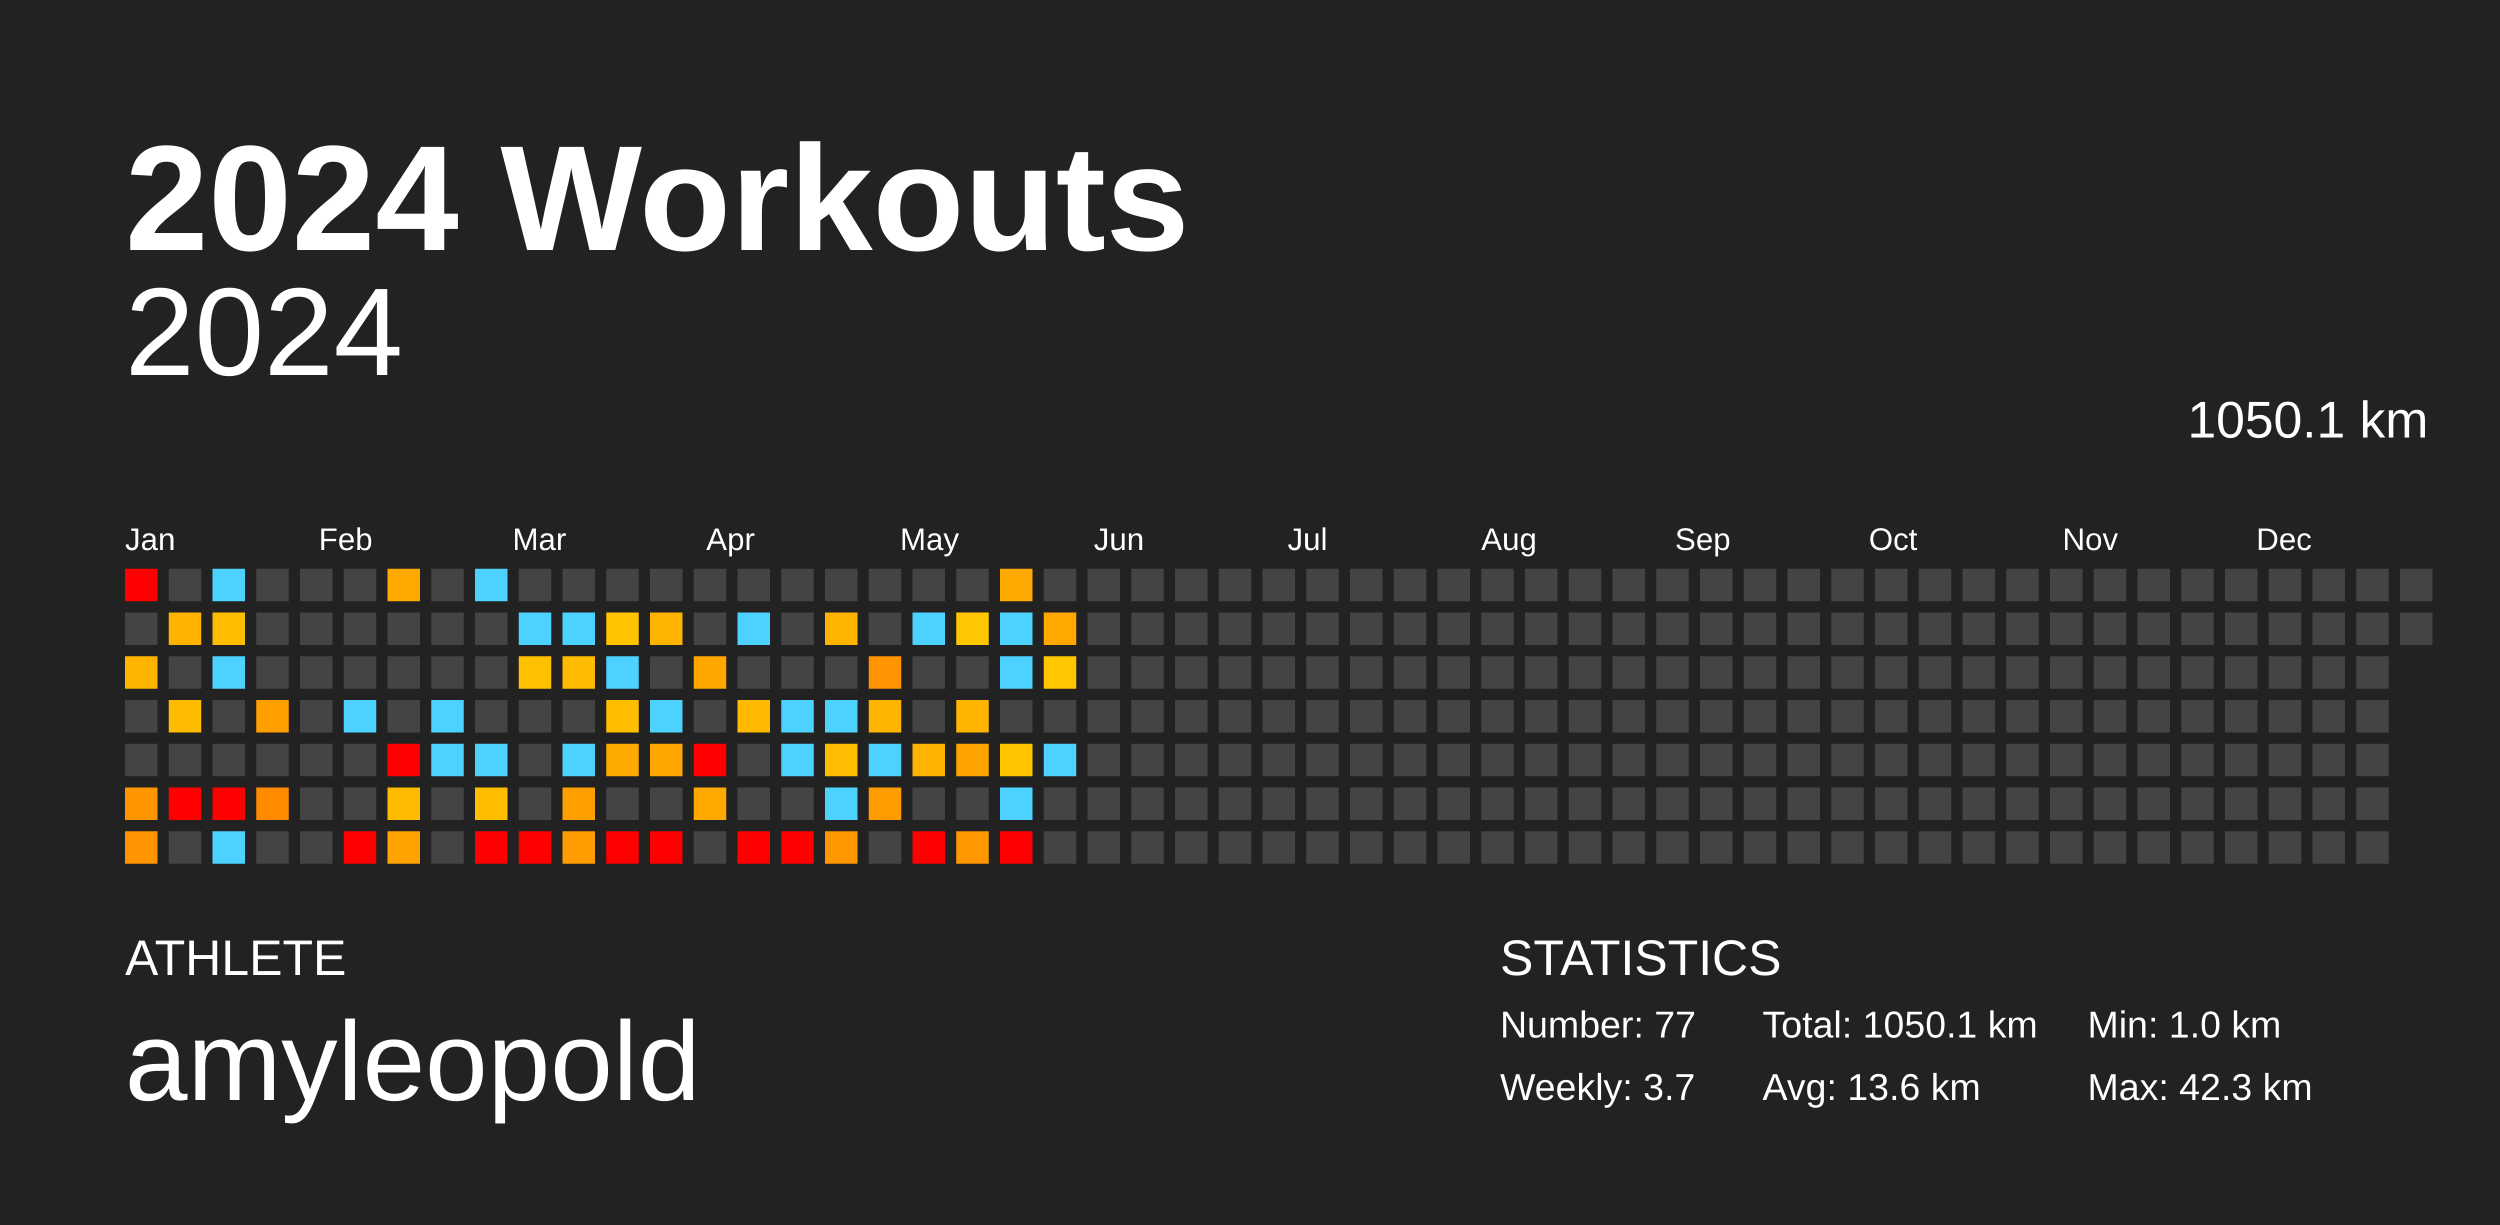
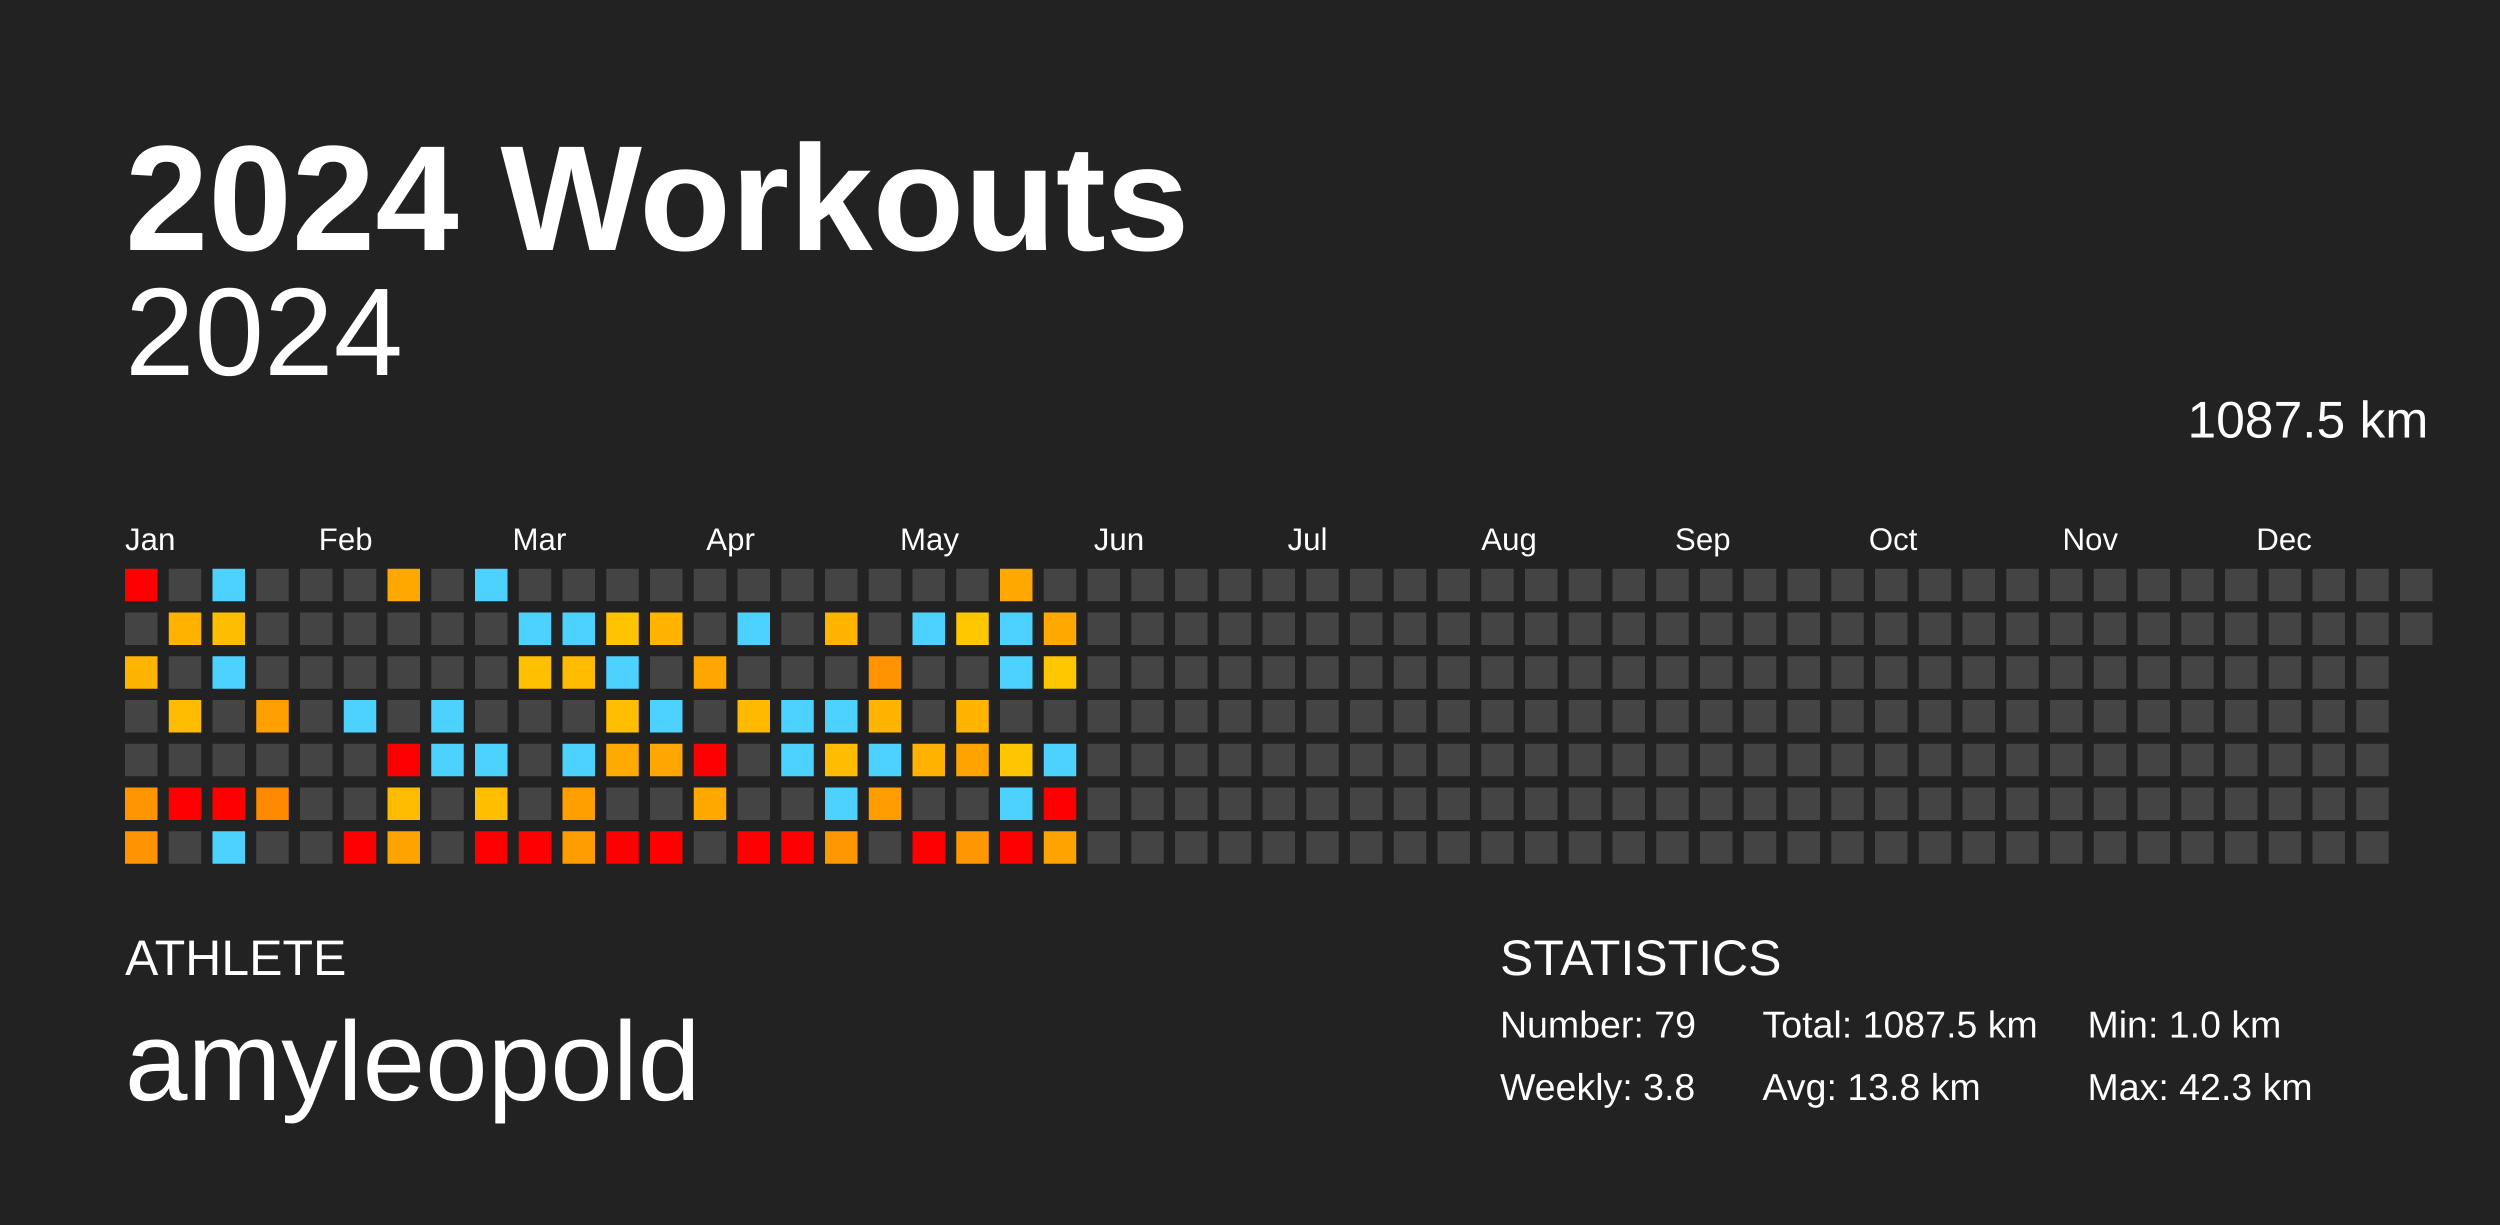
<svg xmlns="http://www.w3.org/2000/svg" baseProfile="full" height="98mm" version="1.1" viewBox="0,0,200,98" width="200mm">
  <defs />
  <rect fill="#222222" height="98" width="200" x="0" y="0" />
  <text fill="#FFFFFF" style="font-size:12px; font-family:Arial; font-weight:bold;" x="10" y="20">2024 Workouts</text>
  <text fill="#FFFFFF" style="font-size:4px; font-family:Arial" x="10" y="78">ATHLETE</text>
  <text fill="#FFFFFF" style="font-size:9px; font-family:Arial" x="10" y="88">amyleopold</text>
  <text fill="#FFFFFF" style="font-size:4px; font-family:Arial" x="120" y="78">STATISTICS</text>
-   <text fill="#FFFFFF" style="font-size:3px; font-family:Arial" x="120" y="83">Number: 77</text>
-   <text fill="#FFFFFF" style="font-size:3px; font-family:Arial" x="120" y="88">Weekly: 3.7</text>
-   <text fill="#FFFFFF" style="font-size:3px; font-family:Arial" x="141" y="83">Total: 1050.1 km</text>
-   <text fill="#FFFFFF" style="font-size:3px; font-family:Arial" x="141" y="88">Avg: 13.6 km</text>
+   <text fill="#FFFFFF" style="font-size:3px; font-family:Arial" x="120" y="83">Number: 79</text>
+   <text fill="#FFFFFF" style="font-size:3px; font-family:Arial" x="120" y="88">Weekly: 3.8</text>
+   <text fill="#FFFFFF" style="font-size:3px; font-family:Arial" x="141" y="83">Total: 1087.5 km</text>
+   <text fill="#FFFFFF" style="font-size:3px; font-family:Arial" x="141" y="88">Avg: 13.8 km</text>
  <text fill="#FFFFFF" style="font-size:3px; font-family:Arial" x="167" y="83">Min: 1.0 km</text>
  <text fill="#FFFFFF" style="font-size:3px; font-family:Arial" x="167" y="88">Max: 42.3 km</text>
  <text alignment-baseline="hanging" fill="#FFFFFF" style="font-size:10.0px; font-family:Arial;" x="10" y="30">2024</text>
-   <text alignment-baseline="hanging" fill="#FFFFFF" style="font-size:4.125px; font-family:Arial;" x="175" y="35">1050.1 km</text>
+   <text alignment-baseline="hanging" fill="#FFFFFF" style="font-size:4.125px; font-family:Arial;" x="175" y="35">1087.5 km</text>
  <text fill="#FFFFFF" style="font-size:2.5px; font-family:Arial" x="10.0" y="44">Jan</text>
  <text fill="#FFFFFF" style="font-size:2.5px; font-family:Arial" x="25.5" y="44">Feb</text>
  <text fill="#FFFFFF" style="font-size:2.5px; font-family:Arial" x="41.0" y="44">Mar</text>
  <text fill="#FFFFFF" style="font-size:2.5px; font-family:Arial" x="56.5" y="44">Apr</text>
  <text fill="#FFFFFF" style="font-size:2.5px; font-family:Arial" x="72.0" y="44">May</text>
  <text fill="#FFFFFF" style="font-size:2.5px; font-family:Arial" x="87.5" y="44">Jun</text>
  <text fill="#FFFFFF" style="font-size:2.5px; font-family:Arial" x="103.0" y="44">Jul</text>
  <text fill="#FFFFFF" style="font-size:2.5px; font-family:Arial" x="118.5" y="44">Aug</text>
  <text fill="#FFFFFF" style="font-size:2.5px; font-family:Arial" x="134.0" y="44">Sep</text>
  <text fill="#FFFFFF" style="font-size:2.5px; font-family:Arial" x="149.5" y="44">Oct</text>
  <text fill="#FFFFFF" style="font-size:2.5px; font-family:Arial" x="165.0" y="44">Nov</text>
  <text fill="#FFFFFF" style="font-size:2.5px; font-family:Arial" x="180.5" y="44">Dec</text>
  <rect fill="red" height="2.6" width="2.6" x="10.0" y="45.5" />
  <rect fill="#444444" height="2.6" width="2.6" x="10.0" y="49.0" />
  <rect fill="#ffb500" height="2.6" width="2.6" x="10.0" y="52.5" />
  <rect fill="#444444" height="2.6" width="2.6" x="10.0" y="56.0" />
  <rect fill="#444444" height="2.6" width="2.6" x="10.0" y="59.5" />
  <rect fill="#ff9600" height="2.6" width="2.6" x="10.0" y="63.0" />
  <rect fill="#ff9400" height="2.6" width="2.6" x="10.0" y="66.5" />
  <rect fill="#444444" height="2.6" width="2.6" x="13.5" y="45.5" />
  <rect fill="#ffb300" height="2.6" width="2.6" x="13.5" y="49.0" />
  <rect fill="#444444" height="2.6" width="2.6" x="13.5" y="52.5" />
  <rect fill="#ffbb00" height="2.6" width="2.6" x="13.5" y="56.0" />
  <rect fill="#444444" height="2.6" width="2.6" x="13.5" y="59.5" />
  <rect fill="red" height="2.6" width="2.6" x="13.5" y="63.0" />
  <rect fill="#444444" height="2.6" width="2.6" x="13.5" y="66.5" />
  <rect fill="#4dd2ff" height="2.6" width="2.6" x="17.0" y="45.5" />
  <rect fill="#ffbd00" height="2.6" width="2.6" x="17.0" y="49.0" />
  <rect fill="#4dd2ff" height="2.6" width="2.6" x="17.0" y="52.5" />
  <rect fill="#444444" height="2.6" width="2.6" x="17.0" y="56.0" />
  <rect fill="#444444" height="2.6" width="2.6" x="17.0" y="59.5" />
  <rect fill="red" height="2.6" width="2.6" x="17.0" y="63.0" />
  <rect fill="#4dd2ff" height="2.6" width="2.6" x="17.0" y="66.5" />
  <rect fill="#444444" height="2.6" width="2.6" x="20.5" y="45.5" />
  <rect fill="#444444" height="2.6" width="2.6" x="20.5" y="49.0" />
  <rect fill="#444444" height="2.6" width="2.6" x="20.5" y="52.5" />
  <rect fill="#ffa000" height="2.6" width="2.6" x="20.5" y="56.0" />
  <rect fill="#444444" height="2.6" width="2.6" x="20.5" y="59.5" />
  <rect fill="#ff8a00" height="2.6" width="2.6" x="20.5" y="63.0" />
  <rect fill="#444444" height="2.6" width="2.6" x="20.5" y="66.5" />
  <rect fill="#444444" height="2.6" width="2.6" x="24.0" y="45.5" />
  <rect fill="#444444" height="2.6" width="2.6" x="24.0" y="49.0" />
  <rect fill="#444444" height="2.6" width="2.6" x="24.0" y="52.5" />
  <rect fill="#444444" height="2.6" width="2.6" x="24.0" y="56.0" />
  <rect fill="#444444" height="2.6" width="2.6" x="24.0" y="59.5" />
  <rect fill="#444444" height="2.6" width="2.6" x="24.0" y="63.0" />
  <rect fill="#444444" height="2.6" width="2.6" x="24.0" y="66.5" />
  <rect fill="#444444" height="2.6" width="2.6" x="27.5" y="45.5" />
  <rect fill="#444444" height="2.6" width="2.6" x="27.5" y="49.0" />
  <rect fill="#444444" height="2.6" width="2.6" x="27.5" y="52.5" />
  <rect fill="#4dd2ff" height="2.6" width="2.6" x="27.5" y="56.0" />
  <rect fill="#444444" height="2.6" width="2.6" x="27.5" y="59.5" />
  <rect fill="#444444" height="2.6" width="2.6" x="27.5" y="63.0" />
  <rect fill="red" height="2.6" width="2.6" x="27.5" y="66.5" />
  <rect fill="#ffa900" height="2.6" width="2.6" x="31.0" y="45.5" />
  <rect fill="#444444" height="2.6" width="2.6" x="31.0" y="49.0" />
  <rect fill="#444444" height="2.6" width="2.6" x="31.0" y="52.5" />
  <rect fill="#444444" height="2.6" width="2.6" x="31.0" y="56.0" />
  <rect fill="red" height="2.6" width="2.6" x="31.0" y="59.5" />
  <rect fill="#ffbb00" height="2.6" width="2.6" x="31.0" y="63.0" />
  <rect fill="#ffa300" height="2.6" width="2.6" x="31.0" y="66.5" />
  <rect fill="#444444" height="2.6" width="2.6" x="34.5" y="45.5" />
  <rect fill="#444444" height="2.6" width="2.6" x="34.5" y="49.0" />
  <rect fill="#444444" height="2.6" width="2.6" x="34.5" y="52.5" />
  <rect fill="#4dd2ff" height="2.6" width="2.6" x="34.5" y="56.0" />
  <rect fill="#4dd2ff" height="2.6" width="2.6" x="34.5" y="59.5" />
  <rect fill="#444444" height="2.6" width="2.6" x="34.5" y="63.0" />
  <rect fill="#444444" height="2.6" width="2.6" x="34.5" y="66.5" />
  <rect fill="#4dd2ff" height="2.6" width="2.6" x="38.0" y="45.5" />
  <rect fill="#444444" height="2.6" width="2.6" x="38.0" y="49.0" />
  <rect fill="#444444" height="2.6" width="2.6" x="38.0" y="52.5" />
  <rect fill="#444444" height="2.6" width="2.6" x="38.0" y="56.0" />
  <rect fill="#4dd2ff" height="2.6" width="2.6" x="38.0" y="59.5" />
  <rect fill="#ffbf00" height="2.6" width="2.6" x="38.0" y="63.0" />
  <rect fill="red" height="2.6" width="2.6" x="38.0" y="66.5" />
  <rect fill="#444444" height="2.6" width="2.6" x="41.5" y="45.5" />
  <rect fill="#4dd2ff" height="2.6" width="2.6" x="41.5" y="49.0" />
  <rect fill="#ffc000" height="2.6" width="2.6" x="41.5" y="52.5" />
  <rect fill="#444444" height="2.6" width="2.6" x="41.5" y="56.0" />
  <rect fill="#444444" height="2.6" width="2.6" x="41.5" y="59.5" />
  <rect fill="#444444" height="2.6" width="2.6" x="41.5" y="63.0" />
  <rect fill="red" height="2.6" width="2.6" x="41.5" y="66.5" />
  <rect fill="#444444" height="2.6" width="2.6" x="45.0" y="45.5" />
  <rect fill="#4dd2ff" height="2.6" width="2.6" x="45.0" y="49.0" />
  <rect fill="#ffbb00" height="2.6" width="2.6" x="45.0" y="52.5" />
  <rect fill="#444444" height="2.6" width="2.6" x="45.0" y="56.0" />
  <rect fill="#4dd2ff" height="2.6" width="2.6" x="45.0" y="59.5" />
  <rect fill="#ffa000" height="2.6" width="2.6" x="45.0" y="63.0" />
  <rect fill="#ff9c00" height="2.6" width="2.6" x="45.0" y="66.5" />
  <rect fill="#444444" height="2.6" width="2.6" x="48.5" y="45.5" />
  <rect fill="#ffc300" height="2.6" width="2.6" x="48.5" y="49.0" />
  <rect fill="#4dd2ff" height="2.6" width="2.6" x="48.5" y="52.5" />
  <rect fill="#ffbf00" height="2.6" width="2.6" x="48.5" y="56.0" />
  <rect fill="#ffaa00" height="2.6" width="2.6" x="48.5" y="59.5" />
  <rect fill="#444444" height="2.6" width="2.6" x="48.5" y="63.0" />
  <rect fill="red" height="2.6" width="2.6" x="48.5" y="66.5" />
  <rect fill="#444444" height="2.6" width="2.6" x="52.0" y="45.5" />
  <rect fill="#ffb500" height="2.6" width="2.6" x="52.0" y="49.0" />
  <rect fill="#444444" height="2.6" width="2.6" x="52.0" y="52.5" />
  <rect fill="#4dd2ff" height="2.6" width="2.6" x="52.0" y="56.0" />
  <rect fill="#ffa700" height="2.6" width="2.6" x="52.0" y="59.5" />
  <rect fill="#444444" height="2.6" width="2.6" x="52.0" y="63.0" />
  <rect fill="red" height="2.6" width="2.6" x="52.0" y="66.5" />
  <rect fill="#444444" height="2.6" width="2.6" x="55.5" y="45.5" />
  <rect fill="#444444" height="2.6" width="2.6" x="55.5" y="49.0" />
  <rect fill="#ffa700" height="2.6" width="2.6" x="55.5" y="52.5" />
  <rect fill="#444444" height="2.6" width="2.6" x="55.5" y="56.0" />
  <rect fill="red" height="2.6" width="2.6" x="55.5" y="59.5" />
  <rect fill="#ffa800" height="2.6" width="2.6" x="55.5" y="63.0" />
  <rect fill="#444444" height="2.6" width="2.6" x="55.5" y="66.5" />
  <rect fill="#444444" height="2.6" width="2.6" x="59.0" y="45.5" />
  <rect fill="#4dd2ff" height="2.6" width="2.6" x="59.0" y="49.0" />
  <rect fill="#444444" height="2.6" width="2.6" x="59.0" y="52.5" />
  <rect fill="#ffb900" height="2.6" width="2.6" x="59.0" y="56.0" />
  <rect fill="#444444" height="2.6" width="2.6" x="59.0" y="59.5" />
  <rect fill="#444444" height="2.6" width="2.6" x="59.0" y="63.0" />
  <rect fill="red" height="2.6" width="2.6" x="59.0" y="66.5" />
  <rect fill="#444444" height="2.6" width="2.6" x="62.5" y="45.5" />
  <rect fill="#444444" height="2.6" width="2.6" x="62.5" y="49.0" />
  <rect fill="#444444" height="2.6" width="2.6" x="62.5" y="52.5" />
  <rect fill="#4dd2ff" height="2.6" width="2.6" x="62.5" y="56.0" />
  <rect fill="#4dd2ff" height="2.6" width="2.6" x="62.5" y="59.5" />
  <rect fill="#444444" height="2.6" width="2.6" x="62.5" y="63.0" />
  <rect fill="red" height="2.6" width="2.6" x="62.5" y="66.5" />
  <rect fill="#444444" height="2.6" width="2.6" x="66.0" y="45.5" />
  <rect fill="#ffb400" height="2.6" width="2.6" x="66.0" y="49.0" />
  <rect fill="#444444" height="2.6" width="2.6" x="66.0" y="52.5" />
  <rect fill="#4dd2ff" height="2.6" width="2.6" x="66.0" y="56.0" />
  <rect fill="#ffbc00" height="2.6" width="2.6" x="66.0" y="59.5" />
  <rect fill="#4dd2ff" height="2.6" width="2.6" x="66.0" y="63.0" />
  <rect fill="#ff9700" height="2.6" width="2.6" x="66.0" y="66.5" />
  <rect fill="#444444" height="2.6" width="2.6" x="69.5" y="45.5" />
  <rect fill="#444444" height="2.6" width="2.6" x="69.5" y="49.0" />
  <rect fill="#ff9400" height="2.6" width="2.6" x="69.5" y="52.5" />
  <rect fill="#ffb500" height="2.6" width="2.6" x="69.5" y="56.0" />
  <rect fill="#4dd2ff" height="2.6" width="2.6" x="69.5" y="59.5" />
  <rect fill="#ff9d00" height="2.6" width="2.6" x="69.5" y="63.0" />
  <rect fill="#444444" height="2.6" width="2.6" x="69.5" y="66.5" />
  <rect fill="#444444" height="2.6" width="2.6" x="73.0" y="45.5" />
  <rect fill="#4dd2ff" height="2.6" width="2.6" x="73.0" y="49.0" />
  <rect fill="#444444" height="2.6" width="2.6" x="73.0" y="52.5" />
  <rect fill="#444444" height="2.6" width="2.6" x="73.0" y="56.0" />
  <rect fill="#ffb200" height="2.6" width="2.6" x="73.0" y="59.5" />
  <rect fill="#444444" height="2.6" width="2.6" x="73.0" y="63.0" />
  <rect fill="red" height="2.6" width="2.6" x="73.0" y="66.5" />
  <rect fill="#444444" height="2.6" width="2.6" x="76.5" y="45.5" />
  <rect fill="#ffc700" height="2.6" width="2.6" x="76.5" y="49.0" />
  <rect fill="#444444" height="2.6" width="2.6" x="76.5" y="52.5" />
  <rect fill="#ffb500" height="2.6" width="2.6" x="76.5" y="56.0" />
  <rect fill="#ffa300" height="2.6" width="2.6" x="76.5" y="59.5" />
  <rect fill="#444444" height="2.6" width="2.6" x="76.5" y="63.0" />
  <rect fill="#ff9700" height="2.6" width="2.6" x="76.5" y="66.5" />
  <rect fill="#ffa800" height="2.6" width="2.6" x="80.0" y="45.5" />
  <rect fill="#4dd2ff" height="2.6" width="2.6" x="80.0" y="49.0" />
  <rect fill="#4dd2ff" height="2.6" width="2.6" x="80.0" y="52.5" />
  <rect fill="#444444" height="2.6" width="2.6" x="80.0" y="56.0" />
  <rect fill="#ffc600" height="2.6" width="2.6" x="80.0" y="59.5" />
  <rect fill="#4dd2ff" height="2.6" width="2.6" x="80.0" y="63.0" />
  <rect fill="red" height="2.6" width="2.6" x="80.0" y="66.5" />
  <rect fill="#444444" height="2.6" width="2.6" x="83.5" y="45.5" />
  <rect fill="#ffa800" height="2.6" width="2.6" x="83.5" y="49.0" />
  <rect fill="#ffc700" height="2.6" width="2.6" x="83.5" y="52.5" />
  <rect fill="#444444" height="2.6" width="2.6" x="83.5" y="56.0" />
  <rect fill="#4dd2ff" height="2.6" width="2.6" x="83.5" y="59.5" />
-   <rect fill="#444444" height="2.6" width="2.6" x="83.5" y="63.0" />
-   <rect fill="#444444" height="2.6" width="2.6" x="83.5" y="66.5" />
+   <rect fill="red" height="2.6" width="2.6" x="83.5" y="63.0" />
+   <rect fill="#ffa300" height="2.6" width="2.6" x="83.5" y="66.5" />
  <rect fill="#444444" height="2.6" width="2.6" x="87.0" y="45.5" />
  <rect fill="#444444" height="2.6" width="2.6" x="87.0" y="49.0" />
  <rect fill="#444444" height="2.6" width="2.6" x="87.0" y="52.5" />
  <rect fill="#444444" height="2.6" width="2.6" x="87.0" y="56.0" />
  <rect fill="#444444" height="2.6" width="2.6" x="87.0" y="59.5" />
  <rect fill="#444444" height="2.6" width="2.6" x="87.0" y="63.0" />
  <rect fill="#444444" height="2.6" width="2.6" x="87.0" y="66.5" />
  <rect fill="#444444" height="2.6" width="2.6" x="90.5" y="45.5" />
  <rect fill="#444444" height="2.6" width="2.6" x="90.5" y="49.0" />
  <rect fill="#444444" height="2.6" width="2.6" x="90.5" y="52.5" />
  <rect fill="#444444" height="2.6" width="2.6" x="90.5" y="56.0" />
  <rect fill="#444444" height="2.6" width="2.6" x="90.5" y="59.5" />
  <rect fill="#444444" height="2.6" width="2.6" x="90.5" y="63.0" />
  <rect fill="#444444" height="2.6" width="2.6" x="90.5" y="66.5" />
  <rect fill="#444444" height="2.6" width="2.6" x="94.0" y="45.5" />
  <rect fill="#444444" height="2.6" width="2.6" x="94.0" y="49.0" />
  <rect fill="#444444" height="2.6" width="2.6" x="94.0" y="52.5" />
  <rect fill="#444444" height="2.6" width="2.6" x="94.0" y="56.0" />
  <rect fill="#444444" height="2.6" width="2.6" x="94.0" y="59.5" />
  <rect fill="#444444" height="2.6" width="2.6" x="94.0" y="63.0" />
  <rect fill="#444444" height="2.6" width="2.6" x="94.0" y="66.5" />
  <rect fill="#444444" height="2.6" width="2.6" x="97.5" y="45.5" />
  <rect fill="#444444" height="2.6" width="2.6" x="97.5" y="49.0" />
  <rect fill="#444444" height="2.6" width="2.6" x="97.5" y="52.5" />
  <rect fill="#444444" height="2.6" width="2.6" x="97.5" y="56.0" />
  <rect fill="#444444" height="2.6" width="2.6" x="97.5" y="59.5" />
  <rect fill="#444444" height="2.6" width="2.6" x="97.5" y="63.0" />
  <rect fill="#444444" height="2.6" width="2.6" x="97.5" y="66.5" />
  <rect fill="#444444" height="2.6" width="2.6" x="101.0" y="45.5" />
  <rect fill="#444444" height="2.6" width="2.6" x="101.0" y="49.0" />
  <rect fill="#444444" height="2.6" width="2.6" x="101.0" y="52.5" />
  <rect fill="#444444" height="2.6" width="2.6" x="101.0" y="56.0" />
  <rect fill="#444444" height="2.6" width="2.6" x="101.0" y="59.5" />
  <rect fill="#444444" height="2.6" width="2.6" x="101.0" y="63.0" />
  <rect fill="#444444" height="2.6" width="2.6" x="101.0" y="66.5" />
  <rect fill="#444444" height="2.6" width="2.6" x="104.5" y="45.5" />
  <rect fill="#444444" height="2.6" width="2.6" x="104.5" y="49.0" />
  <rect fill="#444444" height="2.6" width="2.6" x="104.5" y="52.5" />
  <rect fill="#444444" height="2.6" width="2.6" x="104.5" y="56.0" />
  <rect fill="#444444" height="2.6" width="2.6" x="104.5" y="59.5" />
  <rect fill="#444444" height="2.6" width="2.6" x="104.5" y="63.0" />
  <rect fill="#444444" height="2.6" width="2.6" x="104.5" y="66.5" />
  <rect fill="#444444" height="2.6" width="2.6" x="108.0" y="45.5" />
  <rect fill="#444444" height="2.6" width="2.6" x="108.0" y="49.0" />
  <rect fill="#444444" height="2.6" width="2.6" x="108.0" y="52.5" />
  <rect fill="#444444" height="2.6" width="2.6" x="108.0" y="56.0" />
  <rect fill="#444444" height="2.6" width="2.6" x="108.0" y="59.5" />
  <rect fill="#444444" height="2.6" width="2.6" x="108.0" y="63.0" />
  <rect fill="#444444" height="2.6" width="2.6" x="108.0" y="66.5" />
  <rect fill="#444444" height="2.6" width="2.6" x="111.5" y="45.5" />
  <rect fill="#444444" height="2.6" width="2.6" x="111.5" y="49.0" />
  <rect fill="#444444" height="2.6" width="2.6" x="111.5" y="52.5" />
  <rect fill="#444444" height="2.6" width="2.6" x="111.5" y="56.0" />
  <rect fill="#444444" height="2.6" width="2.6" x="111.5" y="59.5" />
  <rect fill="#444444" height="2.6" width="2.6" x="111.5" y="63.0" />
  <rect fill="#444444" height="2.6" width="2.6" x="111.5" y="66.5" />
  <rect fill="#444444" height="2.6" width="2.6" x="115.0" y="45.5" />
  <rect fill="#444444" height="2.6" width="2.6" x="115.0" y="49.0" />
  <rect fill="#444444" height="2.6" width="2.6" x="115.0" y="52.5" />
  <rect fill="#444444" height="2.6" width="2.6" x="115.0" y="56.0" />
  <rect fill="#444444" height="2.6" width="2.6" x="115.0" y="59.5" />
  <rect fill="#444444" height="2.6" width="2.6" x="115.0" y="63.0" />
  <rect fill="#444444" height="2.6" width="2.6" x="115.0" y="66.5" />
  <rect fill="#444444" height="2.6" width="2.6" x="118.5" y="45.5" />
  <rect fill="#444444" height="2.6" width="2.6" x="118.5" y="49.0" />
  <rect fill="#444444" height="2.6" width="2.6" x="118.5" y="52.5" />
  <rect fill="#444444" height="2.6" width="2.6" x="118.5" y="56.0" />
  <rect fill="#444444" height="2.6" width="2.6" x="118.5" y="59.5" />
  <rect fill="#444444" height="2.6" width="2.6" x="118.5" y="63.0" />
  <rect fill="#444444" height="2.6" width="2.6" x="118.5" y="66.5" />
  <rect fill="#444444" height="2.6" width="2.6" x="122.0" y="45.5" />
  <rect fill="#444444" height="2.6" width="2.6" x="122.0" y="49.0" />
  <rect fill="#444444" height="2.6" width="2.6" x="122.0" y="52.5" />
  <rect fill="#444444" height="2.6" width="2.6" x="122.0" y="56.0" />
  <rect fill="#444444" height="2.6" width="2.6" x="122.0" y="59.5" />
  <rect fill="#444444" height="2.6" width="2.6" x="122.0" y="63.0" />
  <rect fill="#444444" height="2.6" width="2.6" x="122.0" y="66.5" />
  <rect fill="#444444" height="2.6" width="2.6" x="125.5" y="45.5" />
  <rect fill="#444444" height="2.6" width="2.6" x="125.5" y="49.0" />
  <rect fill="#444444" height="2.6" width="2.6" x="125.5" y="52.5" />
  <rect fill="#444444" height="2.6" width="2.6" x="125.5" y="56.0" />
  <rect fill="#444444" height="2.6" width="2.6" x="125.5" y="59.5" />
  <rect fill="#444444" height="2.6" width="2.6" x="125.5" y="63.0" />
  <rect fill="#444444" height="2.6" width="2.6" x="125.5" y="66.5" />
  <rect fill="#444444" height="2.6" width="2.6" x="129.0" y="45.5" />
  <rect fill="#444444" height="2.6" width="2.6" x="129.0" y="49.0" />
  <rect fill="#444444" height="2.6" width="2.6" x="129.0" y="52.5" />
  <rect fill="#444444" height="2.6" width="2.6" x="129.0" y="56.0" />
  <rect fill="#444444" height="2.6" width="2.6" x="129.0" y="59.5" />
  <rect fill="#444444" height="2.6" width="2.6" x="129.0" y="63.0" />
  <rect fill="#444444" height="2.6" width="2.6" x="129.0" y="66.5" />
  <rect fill="#444444" height="2.6" width="2.6" x="132.5" y="45.5" />
  <rect fill="#444444" height="2.6" width="2.6" x="132.5" y="49.0" />
  <rect fill="#444444" height="2.6" width="2.6" x="132.5" y="52.5" />
  <rect fill="#444444" height="2.6" width="2.6" x="132.5" y="56.0" />
  <rect fill="#444444" height="2.6" width="2.6" x="132.5" y="59.5" />
  <rect fill="#444444" height="2.6" width="2.6" x="132.5" y="63.0" />
  <rect fill="#444444" height="2.6" width="2.6" x="132.5" y="66.5" />
  <rect fill="#444444" height="2.6" width="2.6" x="136.0" y="45.5" />
  <rect fill="#444444" height="2.6" width="2.6" x="136.0" y="49.0" />
  <rect fill="#444444" height="2.6" width="2.6" x="136.0" y="52.5" />
  <rect fill="#444444" height="2.6" width="2.6" x="136.0" y="56.0" />
  <rect fill="#444444" height="2.6" width="2.6" x="136.0" y="59.5" />
  <rect fill="#444444" height="2.6" width="2.6" x="136.0" y="63.0" />
  <rect fill="#444444" height="2.6" width="2.6" x="136.0" y="66.5" />
  <rect fill="#444444" height="2.6" width="2.6" x="139.5" y="45.5" />
  <rect fill="#444444" height="2.6" width="2.6" x="139.5" y="49.0" />
  <rect fill="#444444" height="2.6" width="2.6" x="139.5" y="52.5" />
  <rect fill="#444444" height="2.6" width="2.6" x="139.5" y="56.0" />
  <rect fill="#444444" height="2.6" width="2.6" x="139.5" y="59.5" />
  <rect fill="#444444" height="2.6" width="2.6" x="139.5" y="63.0" />
  <rect fill="#444444" height="2.6" width="2.6" x="139.5" y="66.5" />
  <rect fill="#444444" height="2.6" width="2.6" x="143.0" y="45.5" />
  <rect fill="#444444" height="2.6" width="2.6" x="143.0" y="49.0" />
  <rect fill="#444444" height="2.6" width="2.6" x="143.0" y="52.5" />
  <rect fill="#444444" height="2.6" width="2.6" x="143.0" y="56.0" />
  <rect fill="#444444" height="2.6" width="2.6" x="143.0" y="59.5" />
  <rect fill="#444444" height="2.6" width="2.6" x="143.0" y="63.0" />
  <rect fill="#444444" height="2.6" width="2.6" x="143.0" y="66.5" />
  <rect fill="#444444" height="2.6" width="2.6" x="146.5" y="45.5" />
  <rect fill="#444444" height="2.6" width="2.6" x="146.5" y="49.0" />
  <rect fill="#444444" height="2.6" width="2.6" x="146.5" y="52.5" />
  <rect fill="#444444" height="2.6" width="2.6" x="146.5" y="56.0" />
  <rect fill="#444444" height="2.6" width="2.6" x="146.5" y="59.5" />
  <rect fill="#444444" height="2.6" width="2.6" x="146.5" y="63.0" />
  <rect fill="#444444" height="2.6" width="2.6" x="146.5" y="66.5" />
  <rect fill="#444444" height="2.6" width="2.6" x="150.0" y="45.5" />
  <rect fill="#444444" height="2.6" width="2.6" x="150.0" y="49.0" />
  <rect fill="#444444" height="2.6" width="2.6" x="150.0" y="52.5" />
  <rect fill="#444444" height="2.6" width="2.6" x="150.0" y="56.0" />
  <rect fill="#444444" height="2.6" width="2.6" x="150.0" y="59.5" />
  <rect fill="#444444" height="2.6" width="2.6" x="150.0" y="63.0" />
  <rect fill="#444444" height="2.6" width="2.6" x="150.0" y="66.5" />
  <rect fill="#444444" height="2.6" width="2.6" x="153.5" y="45.5" />
  <rect fill="#444444" height="2.6" width="2.6" x="153.5" y="49.0" />
  <rect fill="#444444" height="2.6" width="2.6" x="153.5" y="52.5" />
  <rect fill="#444444" height="2.6" width="2.6" x="153.5" y="56.0" />
  <rect fill="#444444" height="2.6" width="2.6" x="153.5" y="59.5" />
  <rect fill="#444444" height="2.6" width="2.6" x="153.5" y="63.0" />
  <rect fill="#444444" height="2.6" width="2.6" x="153.5" y="66.5" />
  <rect fill="#444444" height="2.6" width="2.6" x="157.0" y="45.5" />
  <rect fill="#444444" height="2.6" width="2.6" x="157.0" y="49.0" />
  <rect fill="#444444" height="2.6" width="2.6" x="157.0" y="52.5" />
  <rect fill="#444444" height="2.6" width="2.6" x="157.0" y="56.0" />
  <rect fill="#444444" height="2.6" width="2.6" x="157.0" y="59.5" />
  <rect fill="#444444" height="2.6" width="2.6" x="157.0" y="63.0" />
  <rect fill="#444444" height="2.6" width="2.6" x="157.0" y="66.5" />
  <rect fill="#444444" height="2.6" width="2.6" x="160.5" y="45.5" />
  <rect fill="#444444" height="2.6" width="2.6" x="160.5" y="49.0" />
  <rect fill="#444444" height="2.6" width="2.6" x="160.5" y="52.5" />
  <rect fill="#444444" height="2.6" width="2.6" x="160.5" y="56.0" />
  <rect fill="#444444" height="2.6" width="2.6" x="160.5" y="59.5" />
  <rect fill="#444444" height="2.6" width="2.6" x="160.5" y="63.0" />
  <rect fill="#444444" height="2.6" width="2.6" x="160.5" y="66.5" />
  <rect fill="#444444" height="2.6" width="2.6" x="164.0" y="45.5" />
  <rect fill="#444444" height="2.6" width="2.6" x="164.0" y="49.0" />
  <rect fill="#444444" height="2.6" width="2.6" x="164.0" y="52.5" />
  <rect fill="#444444" height="2.6" width="2.6" x="164.0" y="56.0" />
  <rect fill="#444444" height="2.6" width="2.6" x="164.0" y="59.5" />
  <rect fill="#444444" height="2.6" width="2.6" x="164.0" y="63.0" />
  <rect fill="#444444" height="2.6" width="2.6" x="164.0" y="66.5" />
  <rect fill="#444444" height="2.6" width="2.6" x="167.5" y="45.5" />
  <rect fill="#444444" height="2.6" width="2.6" x="167.5" y="49.0" />
  <rect fill="#444444" height="2.6" width="2.6" x="167.5" y="52.5" />
  <rect fill="#444444" height="2.6" width="2.6" x="167.5" y="56.0" />
  <rect fill="#444444" height="2.6" width="2.6" x="167.5" y="59.5" />
  <rect fill="#444444" height="2.6" width="2.6" x="167.5" y="63.0" />
  <rect fill="#444444" height="2.6" width="2.6" x="167.5" y="66.5" />
  <rect fill="#444444" height="2.6" width="2.6" x="171.0" y="45.5" />
  <rect fill="#444444" height="2.6" width="2.6" x="171.0" y="49.0" />
  <rect fill="#444444" height="2.6" width="2.6" x="171.0" y="52.5" />
  <rect fill="#444444" height="2.6" width="2.6" x="171.0" y="56.0" />
  <rect fill="#444444" height="2.6" width="2.6" x="171.0" y="59.5" />
  <rect fill="#444444" height="2.6" width="2.6" x="171.0" y="63.0" />
  <rect fill="#444444" height="2.6" width="2.6" x="171.0" y="66.5" />
  <rect fill="#444444" height="2.6" width="2.6" x="174.5" y="45.5" />
  <rect fill="#444444" height="2.6" width="2.6" x="174.5" y="49.0" />
  <rect fill="#444444" height="2.6" width="2.6" x="174.5" y="52.5" />
  <rect fill="#444444" height="2.6" width="2.6" x="174.5" y="56.0" />
  <rect fill="#444444" height="2.6" width="2.6" x="174.5" y="59.5" />
  <rect fill="#444444" height="2.6" width="2.6" x="174.5" y="63.0" />
  <rect fill="#444444" height="2.6" width="2.6" x="174.5" y="66.5" />
  <rect fill="#444444" height="2.6" width="2.6" x="178.0" y="45.5" />
  <rect fill="#444444" height="2.6" width="2.6" x="178.0" y="49.0" />
  <rect fill="#444444" height="2.6" width="2.6" x="178.0" y="52.5" />
  <rect fill="#444444" height="2.6" width="2.6" x="178.0" y="56.0" />
  <rect fill="#444444" height="2.6" width="2.6" x="178.0" y="59.5" />
  <rect fill="#444444" height="2.6" width="2.6" x="178.0" y="63.0" />
  <rect fill="#444444" height="2.6" width="2.6" x="178.0" y="66.5" />
  <rect fill="#444444" height="2.6" width="2.6" x="181.5" y="45.5" />
  <rect fill="#444444" height="2.6" width="2.6" x="181.5" y="49.0" />
  <rect fill="#444444" height="2.6" width="2.6" x="181.5" y="52.5" />
  <rect fill="#444444" height="2.6" width="2.6" x="181.5" y="56.0" />
  <rect fill="#444444" height="2.6" width="2.6" x="181.5" y="59.5" />
  <rect fill="#444444" height="2.6" width="2.6" x="181.5" y="63.0" />
  <rect fill="#444444" height="2.6" width="2.6" x="181.5" y="66.5" />
  <rect fill="#444444" height="2.6" width="2.6" x="185.0" y="45.5" />
  <rect fill="#444444" height="2.6" width="2.6" x="185.0" y="49.0" />
  <rect fill="#444444" height="2.6" width="2.6" x="185.0" y="52.5" />
  <rect fill="#444444" height="2.6" width="2.6" x="185.0" y="56.0" />
  <rect fill="#444444" height="2.6" width="2.6" x="185.0" y="59.5" />
  <rect fill="#444444" height="2.6" width="2.6" x="185.0" y="63.0" />
  <rect fill="#444444" height="2.6" width="2.6" x="185.0" y="66.5" />
  <rect fill="#444444" height="2.6" width="2.6" x="188.5" y="45.5" />
  <rect fill="#444444" height="2.6" width="2.6" x="188.5" y="49.0" />
  <rect fill="#444444" height="2.6" width="2.6" x="188.5" y="52.5" />
  <rect fill="#444444" height="2.6" width="2.6" x="188.5" y="56.0" />
  <rect fill="#444444" height="2.6" width="2.6" x="188.5" y="59.5" />
  <rect fill="#444444" height="2.6" width="2.6" x="188.5" y="63.0" />
  <rect fill="#444444" height="2.6" width="2.6" x="188.5" y="66.5" />
  <rect fill="#444444" height="2.6" width="2.6" x="192.0" y="45.5" />
  <rect fill="#444444" height="2.6" width="2.6" x="192.0" y="49.0" />
</svg>
